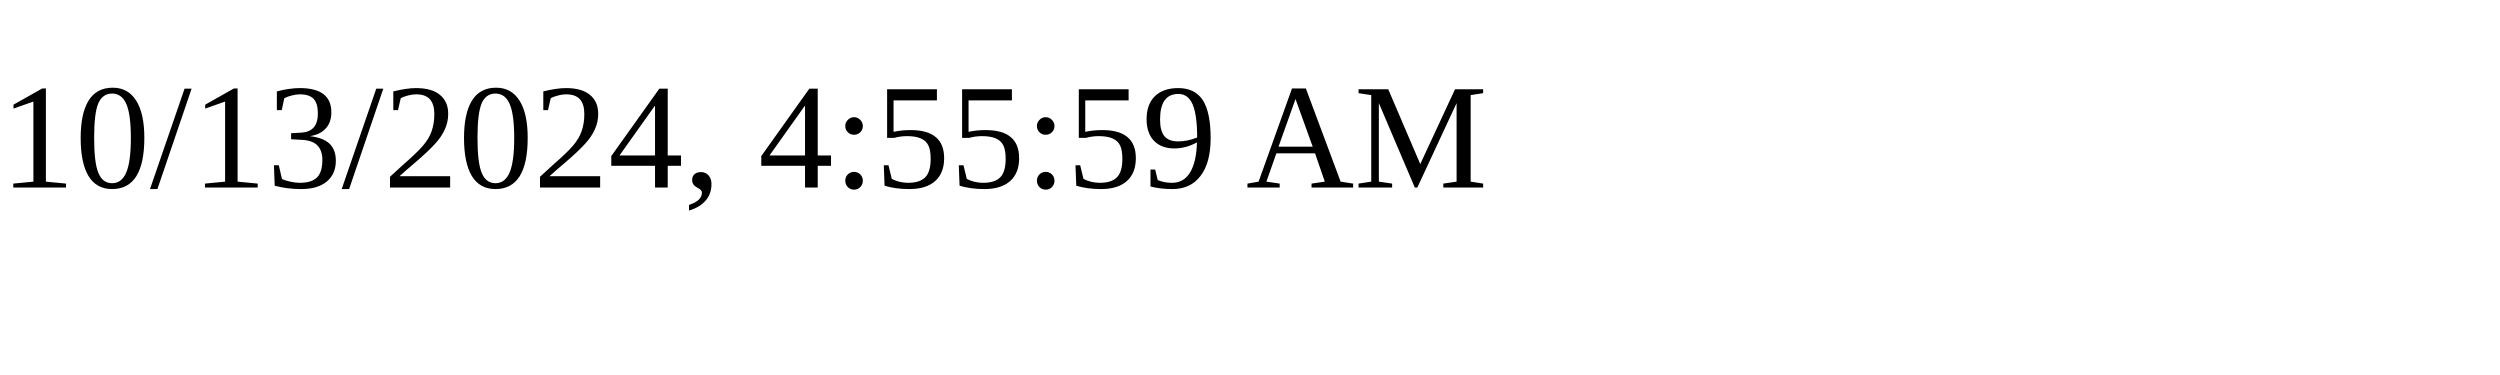
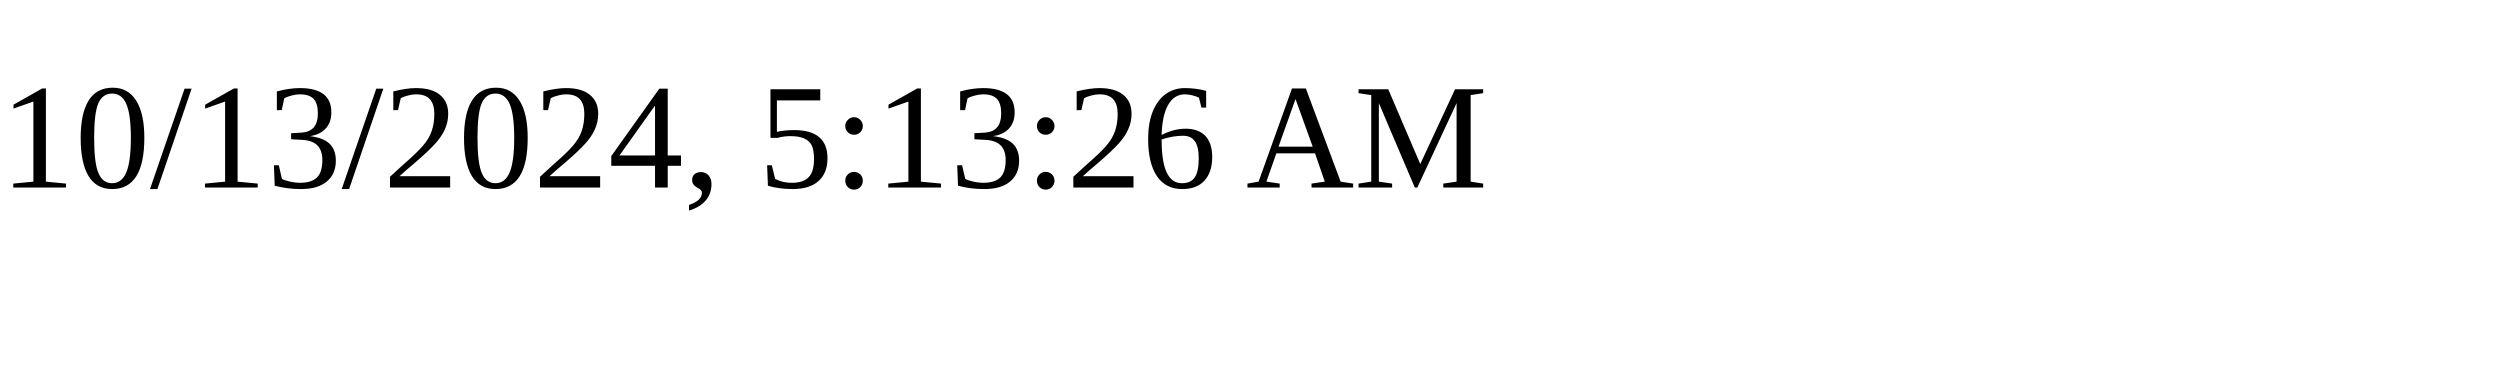
<svg xmlns="http://www.w3.org/2000/svg" height="30" width="200">
-   <text x="0" y="15">10/13/2024, 4:55:59 AM</text>
+   <text x="0" y="15">10/13/2024, 5:13:26 AM</text>
</svg>
